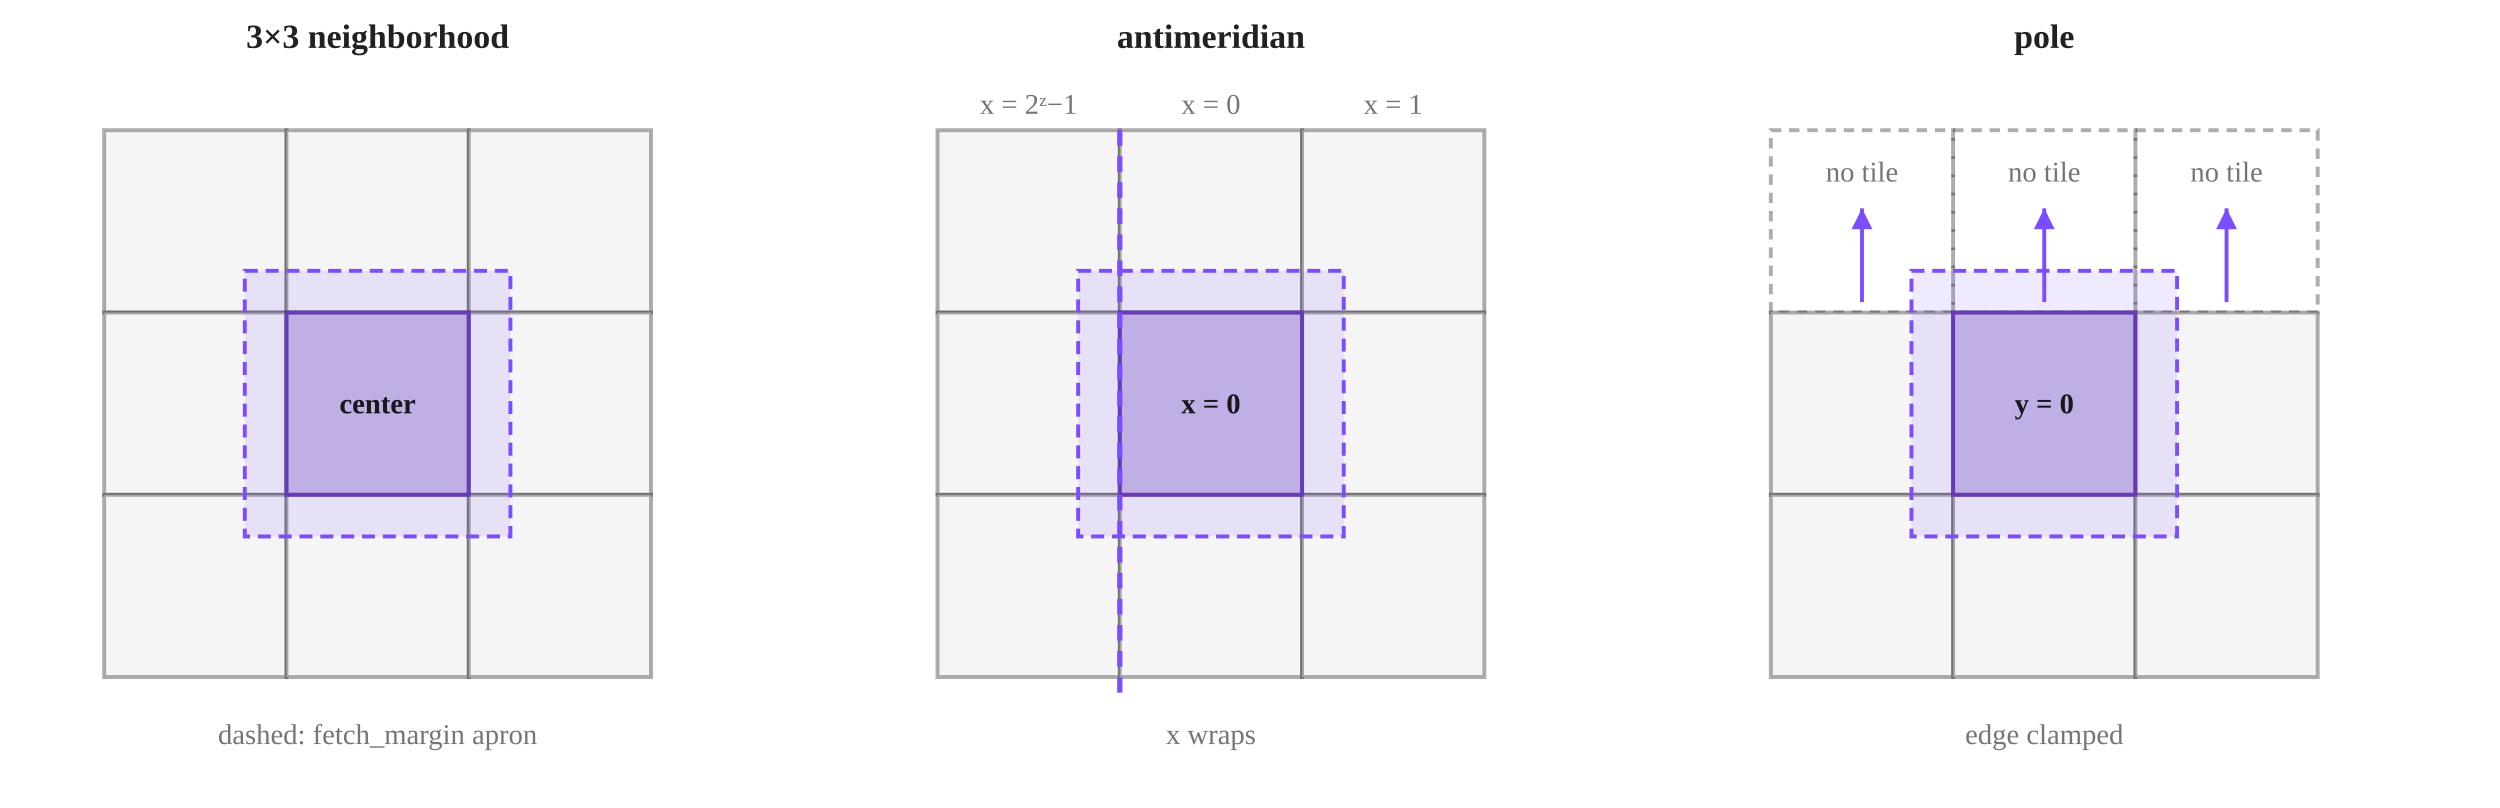
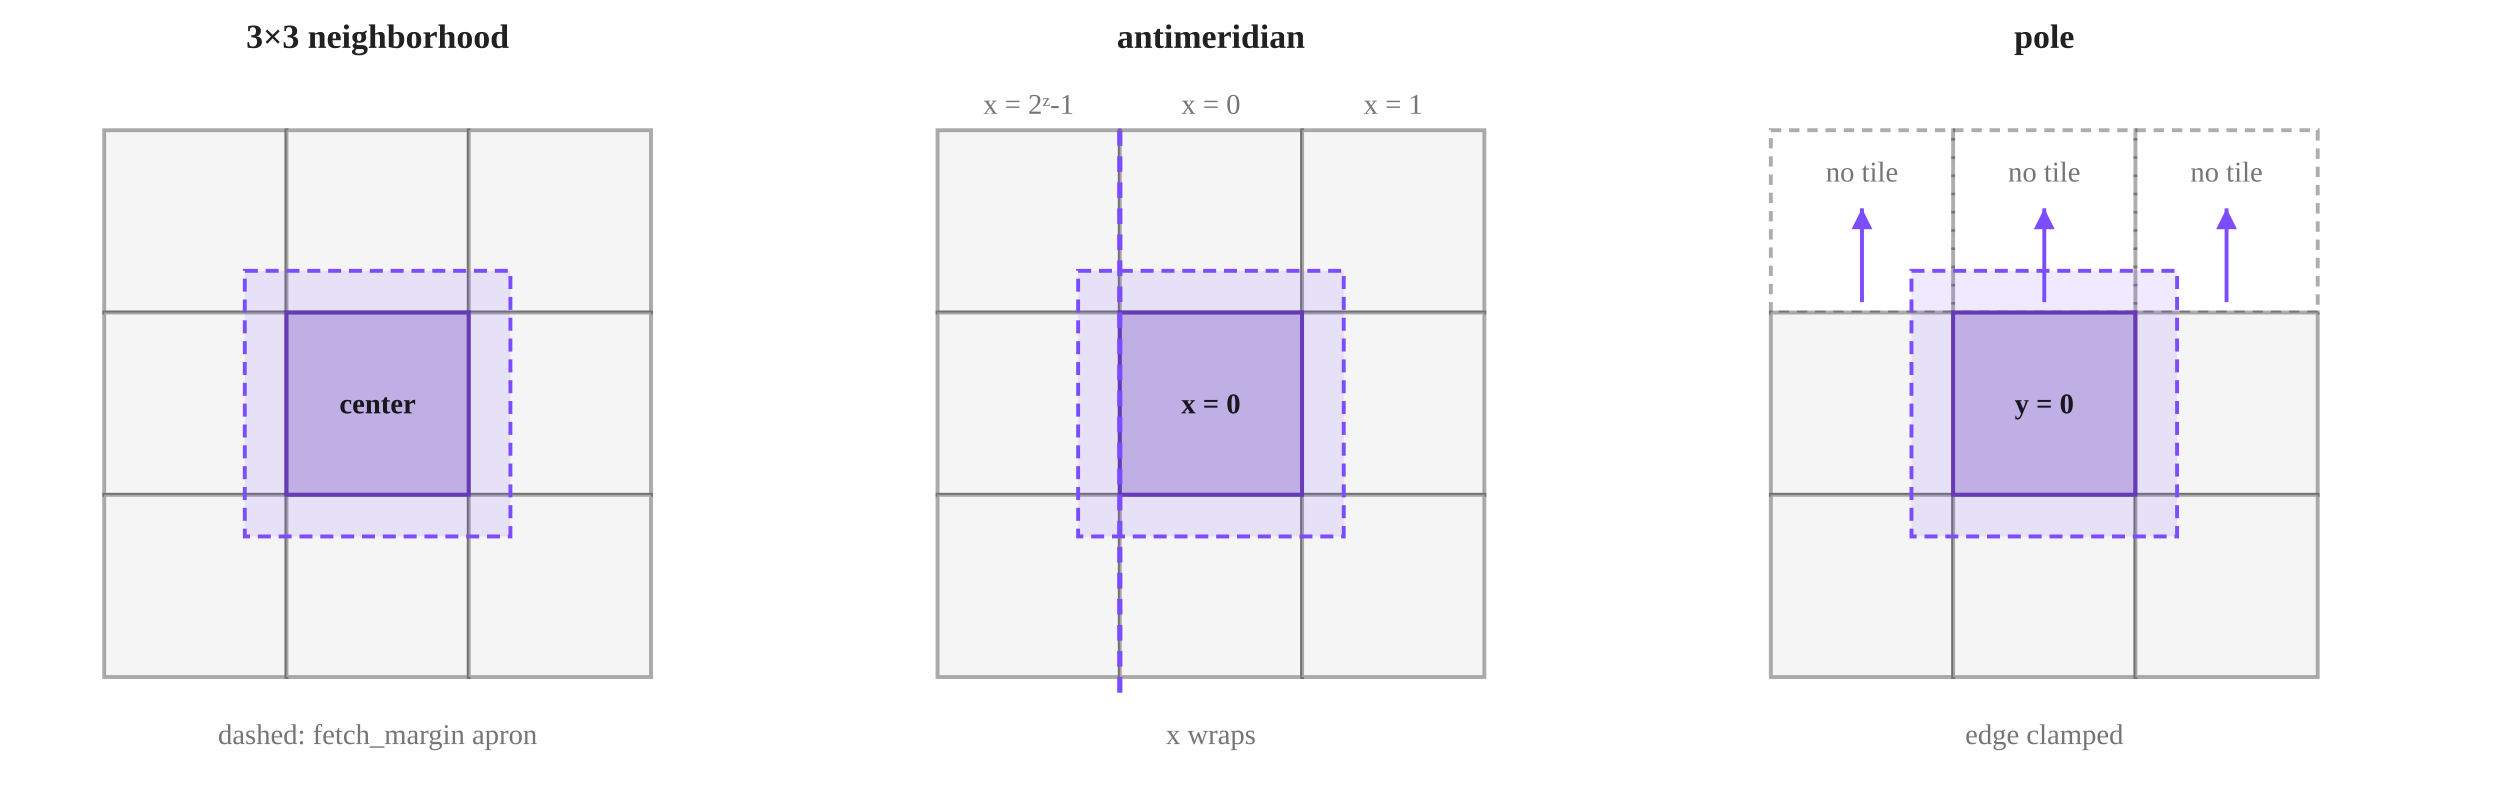
<svg xmlns="http://www.w3.org/2000/svg" id="neighborhood" viewBox="0 0 960 310" width="100%" role="img" aria-label="Tiles are traced across a 3 by 3 neighborhood with an apron into each neighbor and only the center is encoded; x wraps to the far side at the antimeridian, while missing slots at the poles are clamped from the center">
  <style>#neighborhood{font-family:var(--md-text-font-family,system-ui),system-ui,sans-serif;font-size:13px}#neighborhood .fg{fill:var(--md-default-fg-color,#000000de)}#neighborhood .muted{fill:var(--md-default-fg-color--light,#0000008a)}#neighborhood .line{stroke:var(--md-default-fg-color--lighter,#00000052);fill:none}#neighborhood .arrow{stroke:var(--md-default-fg-color--light,#0000008a);fill:none;stroke-width:1.5}#neighborhood .head{fill:var(--md-default-fg-color--light,#0000008a)}#neighborhood text{dominant-baseline:central}#neighborhood .t{font-weight:600}#neighborhood .s{font-size:11px}#neighborhood .mono{font-family:var(--md-code-font-family,ui-monospace),ui-monospace,monospace;font-size:11px}#neighborhood .box{fill:var(--md-code-bg-color,#f5f5f5);stroke:var(--md-default-fg-color--lighter,#00000052);stroke-width:1.5}#neighborhood .hi{fill:var(--md-primary-fg-color,#673ab7);fill-opacity:.1;stroke:var(--md-primary-fg-color,#673ab7);stroke-width:1.5}#neighborhood .sel{fill:var(--md-primary-fg-color,#673ab7);fill-opacity:.3;stroke:var(--md-primary-fg-color,#673ab7);stroke-width:1.5}#neighborhood .acc{fill:var(--md-accent-fg-color,#7c4dff);fill-opacity:.12;stroke:var(--md-accent-fg-color,#7c4dff);stroke-width:1.5}#neighborhood .ghost{fill:none;stroke:var(--md-default-fg-color--lighter,#00000052);stroke-width:1.5;stroke-dasharray:4 3}#neighborhood .apron{fill:var(--md-accent-fg-color,#7c4dff);fill-opacity:.12;stroke:var(--md-accent-fg-color,#7c4dff);stroke-width:1.5;stroke-dasharray:5 3}#neighborhood .accline{stroke:var(--md-accent-fg-color,#7c4dff);fill:none;stroke-width:2}#neighborhood .accdot{fill:var(--md-accent-fg-color,#7c4dff)}#neighborhood .accarrow{stroke:var(--md-accent-fg-color,#7c4dff);fill:none;stroke-width:1.5}#neighborhood .acchead{fill:var(--md-accent-fg-color,#7c4dff)}</style>
  <text class="fg t" x="145" y="14" text-anchor="middle">3×3 neighborhood</text>
  <rect class="box" x="40" y="50" width="70" height="70" rx="0" />
  <rect class="box" x="110" y="50" width="70" height="70" rx="0" />
  <rect class="box" x="180" y="50" width="70" height="70" rx="0" />
  <rect class="box" x="40" y="120" width="70" height="70" rx="0" />
  <rect class="box" x="110" y="120" width="70" height="70" rx="0" />
  <rect class="box" x="180" y="120" width="70" height="70" rx="0" />
  <rect class="box" x="40" y="190" width="70" height="70" rx="0" />
  <rect class="box" x="110" y="190" width="70" height="70" rx="0" />
  <rect class="box" x="180" y="190" width="70" height="70" rx="0" />
  <rect class="apron" x="94" y="104" width="102" height="102" rx="0" />
  <rect class="sel" x="110" y="120" width="70" height="70" rx="0" />
  <text class="fg s t" x="145" y="155" text-anchor="middle">center</text>
  <text class="muted s" x="145" y="282" text-anchor="middle">dashed: fetch_margin apron</text>
  <text class="fg t" x="465" y="14" text-anchor="middle">antimeridian</text>
  <rect class="box" x="360" y="50" width="70" height="70" rx="0" />
  <rect class="box" x="430" y="50" width="70" height="70" rx="0" />
  <rect class="box" x="500" y="50" width="70" height="70" rx="0" />
  <rect class="box" x="360" y="120" width="70" height="70" rx="0" />
  <rect class="box" x="430" y="120" width="70" height="70" rx="0" />
  <rect class="box" x="500" y="120" width="70" height="70" rx="0" />
  <rect class="box" x="360" y="190" width="70" height="70" rx="0" />
  <rect class="box" x="430" y="190" width="70" height="70" rx="0" />
  <rect class="box" x="500" y="190" width="70" height="70" rx="0" />
  <rect class="apron" x="414" y="104" width="102" height="102" rx="0" />
  <rect class="sel" x="430" y="120" width="70" height="70" rx="0" />
  <text class="fg s t" x="465" y="155" text-anchor="middle">x = 0</text>
-   <text class="muted s" x="395" y="40" text-anchor="middle">x = 2ᶻ−1</text>
+   <text class="muted s" x="395" y="40" text-anchor="middle">x = 2ᶻ-1</text>
  <text class="muted s" x="465" y="40" text-anchor="middle">x = 0</text>
  <text class="muted s" x="535" y="40" text-anchor="middle">x = 1</text>
  <path class="accline" d="M430 50 L430 268" stroke-dasharray="6 4" />
  <text class="muted s" x="465" y="282" text-anchor="middle">x wraps</text>
  <text class="fg t" x="785" y="14" text-anchor="middle">pole</text>
  <rect class="ghost" x="680" y="50" width="70" height="70" rx="0" />
  <rect class="ghost" x="750" y="50" width="70" height="70" rx="0" />
  <rect class="ghost" x="820" y="50" width="70" height="70" rx="0" />
  <rect class="box" x="680" y="120" width="70" height="70" rx="0" />
  <rect class="box" x="750" y="120" width="70" height="70" rx="0" />
  <rect class="box" x="820" y="120" width="70" height="70" rx="0" />
  <rect class="box" x="680" y="190" width="70" height="70" rx="0" />
  <rect class="box" x="750" y="190" width="70" height="70" rx="0" />
  <rect class="box" x="820" y="190" width="70" height="70" rx="0" />
  <rect class="apron" x="734" y="104" width="102" height="102" rx="0" />
  <rect class="sel" x="750" y="120" width="70" height="70" rx="0" />
  <text class="fg s t" x="785" y="155" text-anchor="middle">y = 0</text>
  <path class="accarrow" d="M715 116 L715 80" />
  <path class="acchead" d="M715 80 L719.0 88.0 L711.0 88.0 Z" />
  <text class="muted s" x="715" y="66" text-anchor="middle">no tile</text>
  <path class="accarrow" d="M785 116 L785 80" />
  <path class="acchead" d="M785 80 L789.0 88.0 L781.0 88.0 Z" />
  <text class="muted s" x="785" y="66" text-anchor="middle">no tile</text>
  <path class="accarrow" d="M855 116 L855 80" />
  <path class="acchead" d="M855 80 L859.0 88.0 L851.0 88.0 Z" />
  <text class="muted s" x="855" y="66" text-anchor="middle">no tile</text>
  <text class="muted s" x="785" y="282" text-anchor="middle">edge clamped</text>
</svg>
